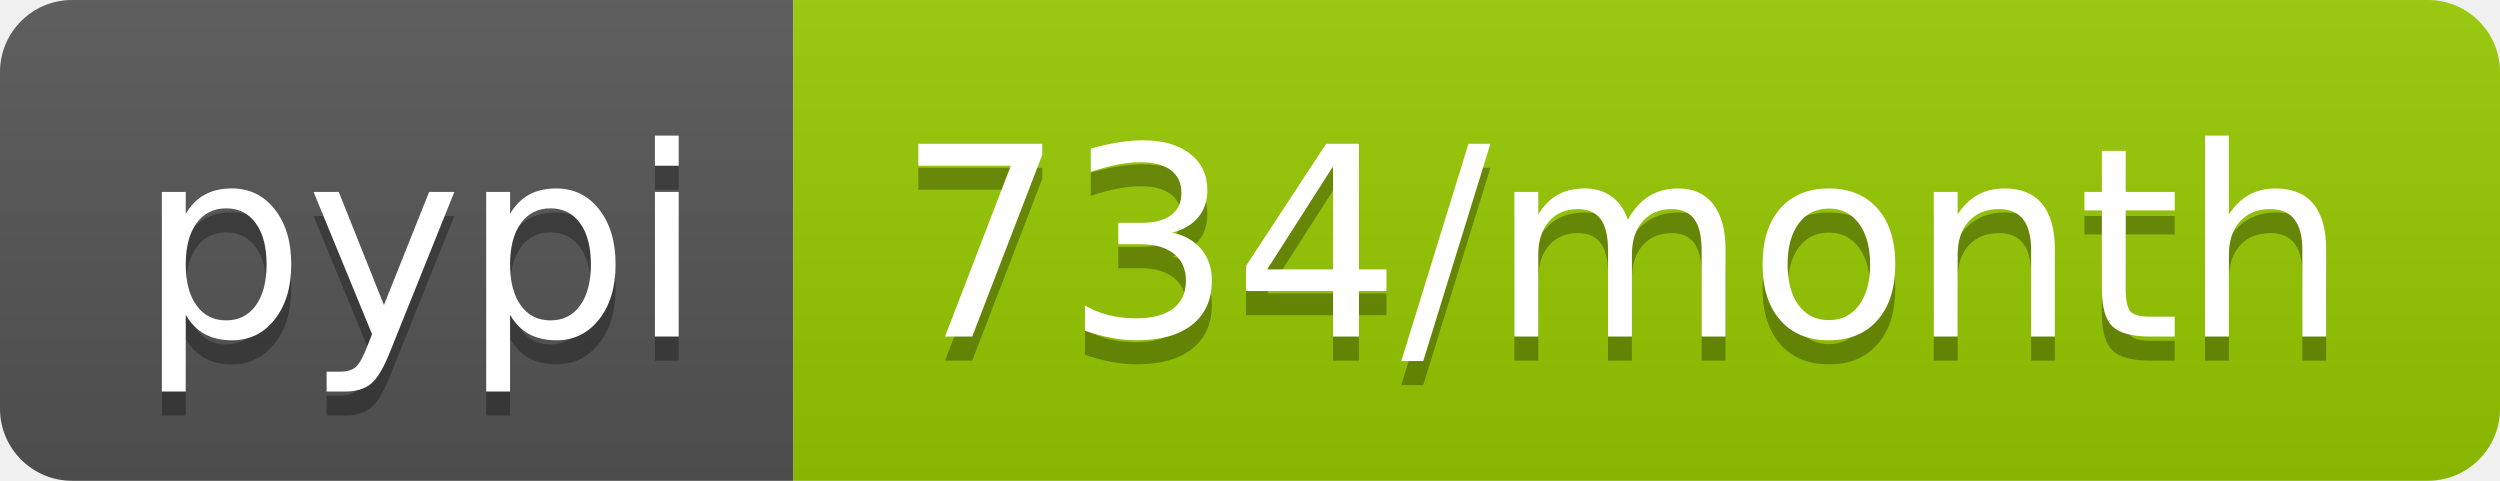
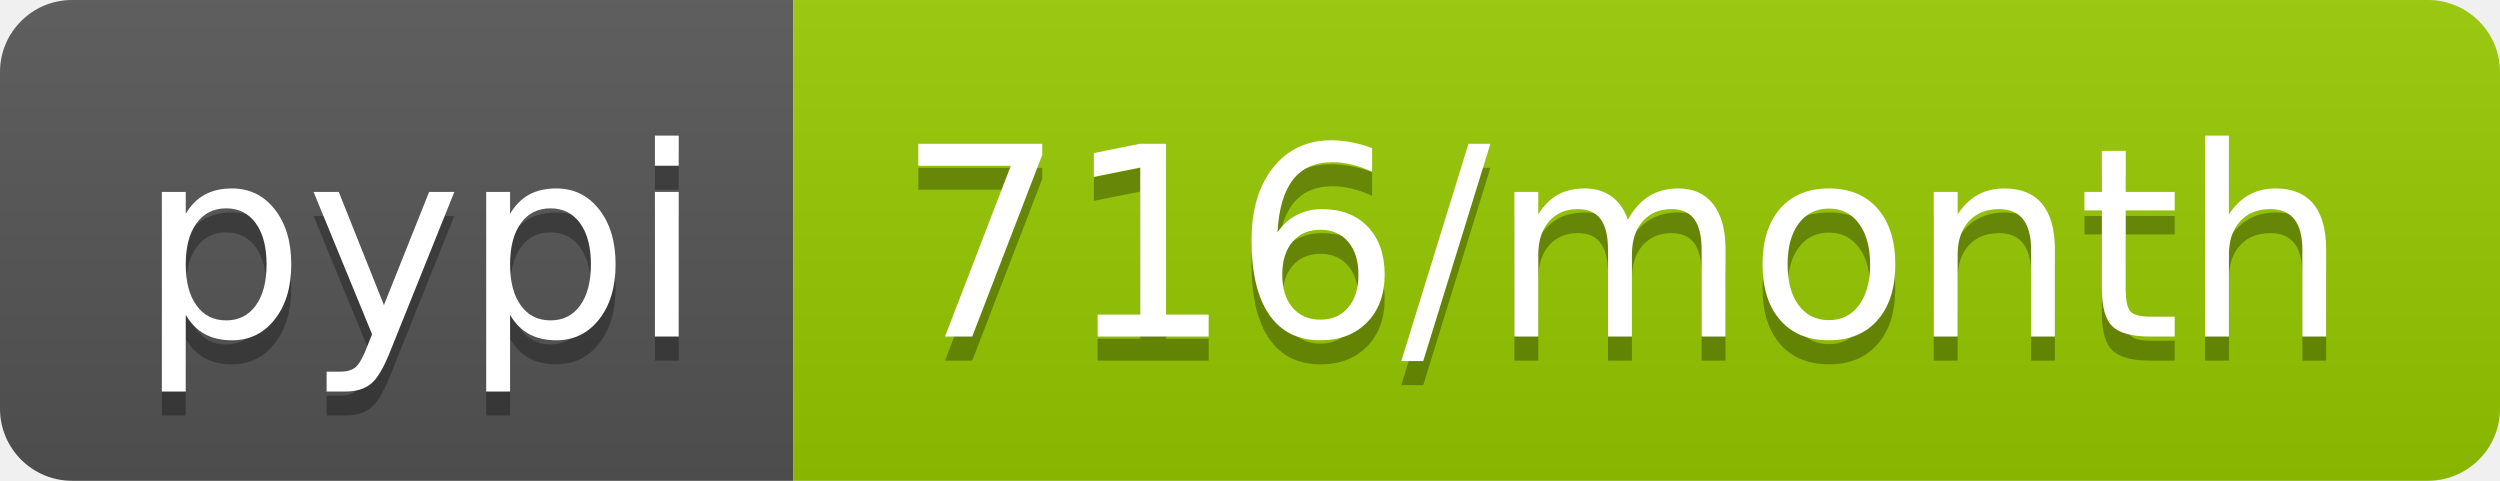
- <svg xmlns="http://www.w3.org/2000/svg" width="104" height="20" role="img" aria-label="pypi: 734/month">
+ <svg xmlns="http://www.w3.org/2000/svg" width="104" height="20" role="img" aria-label="pypi: 716/month">
  <linearGradient id="s" x2="0" y2="100%">
    <stop offset="0" stop-color="#bbb" stop-opacity=".1" />
    <stop offset="1" stop-opacity=".1" />
  </linearGradient>
  <clipPath id="r">
    <rect width="104" height="20" rx="3" fill="#fff" />
  </clipPath>
  <g clip-path="url(#r)">
    <rect width="33" height="20" fill="#555" />
    <rect x="33" width="71" height="20" fill="#97ca00" />
    <rect width="104" height="20" fill="url(#s)" />
  </g>
  <g fill="#fff" text-anchor="middle" font-family="Verdana,Geneva,DejaVu Sans,sans-serif" text-rendering="geometricPrecision" font-size="110">
    <text aria-hidden="true" x="175" y="150" fill="#010101" fill-opacity=".3" transform="scale(.1)" textLength="230">pypi</text>
    <text x="175" y="140" transform="scale(.1)" fill="#fff" textLength="230">pypi</text>
-     <text aria-hidden="true" x="675" y="150" fill="#010101" fill-opacity=".3" transform="scale(.1)" textLength="610">734/month</text>
-     <text x="675" y="140" transform="scale(.1)" fill="#fff" textLength="610">734/month</text>
+     <text aria-hidden="true" x="675" y="150" fill="#010101" fill-opacity=".3" transform="scale(.1)" textLength="610">716/month</text>
+     <text x="675" y="140" transform="scale(.1)" fill="#fff" textLength="610">716/month</text>
  </g>
</svg>
